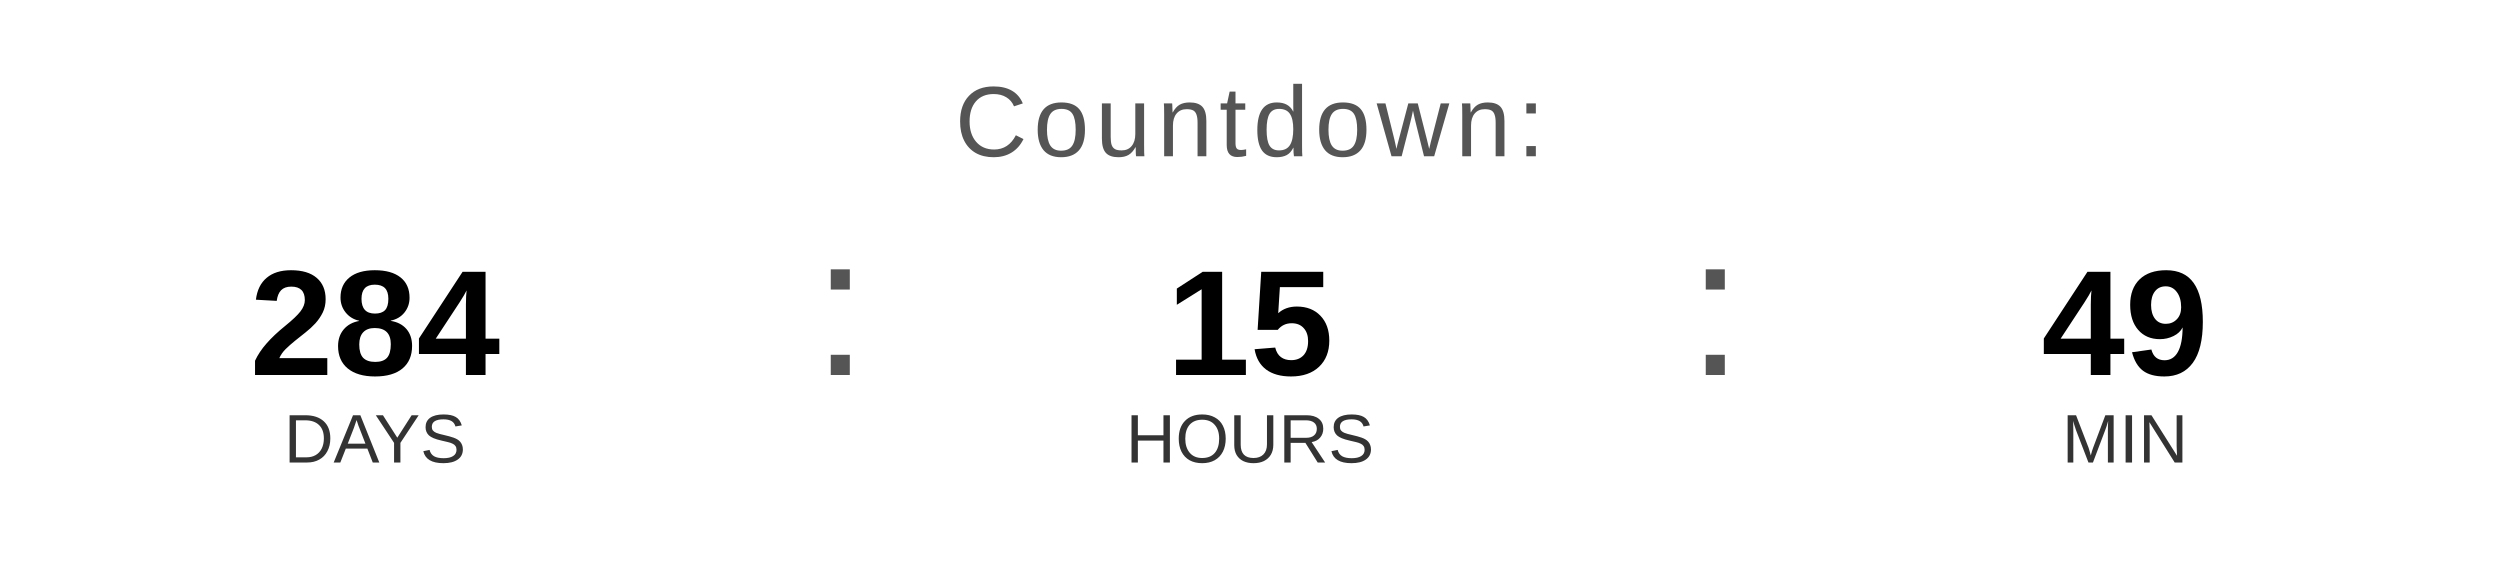
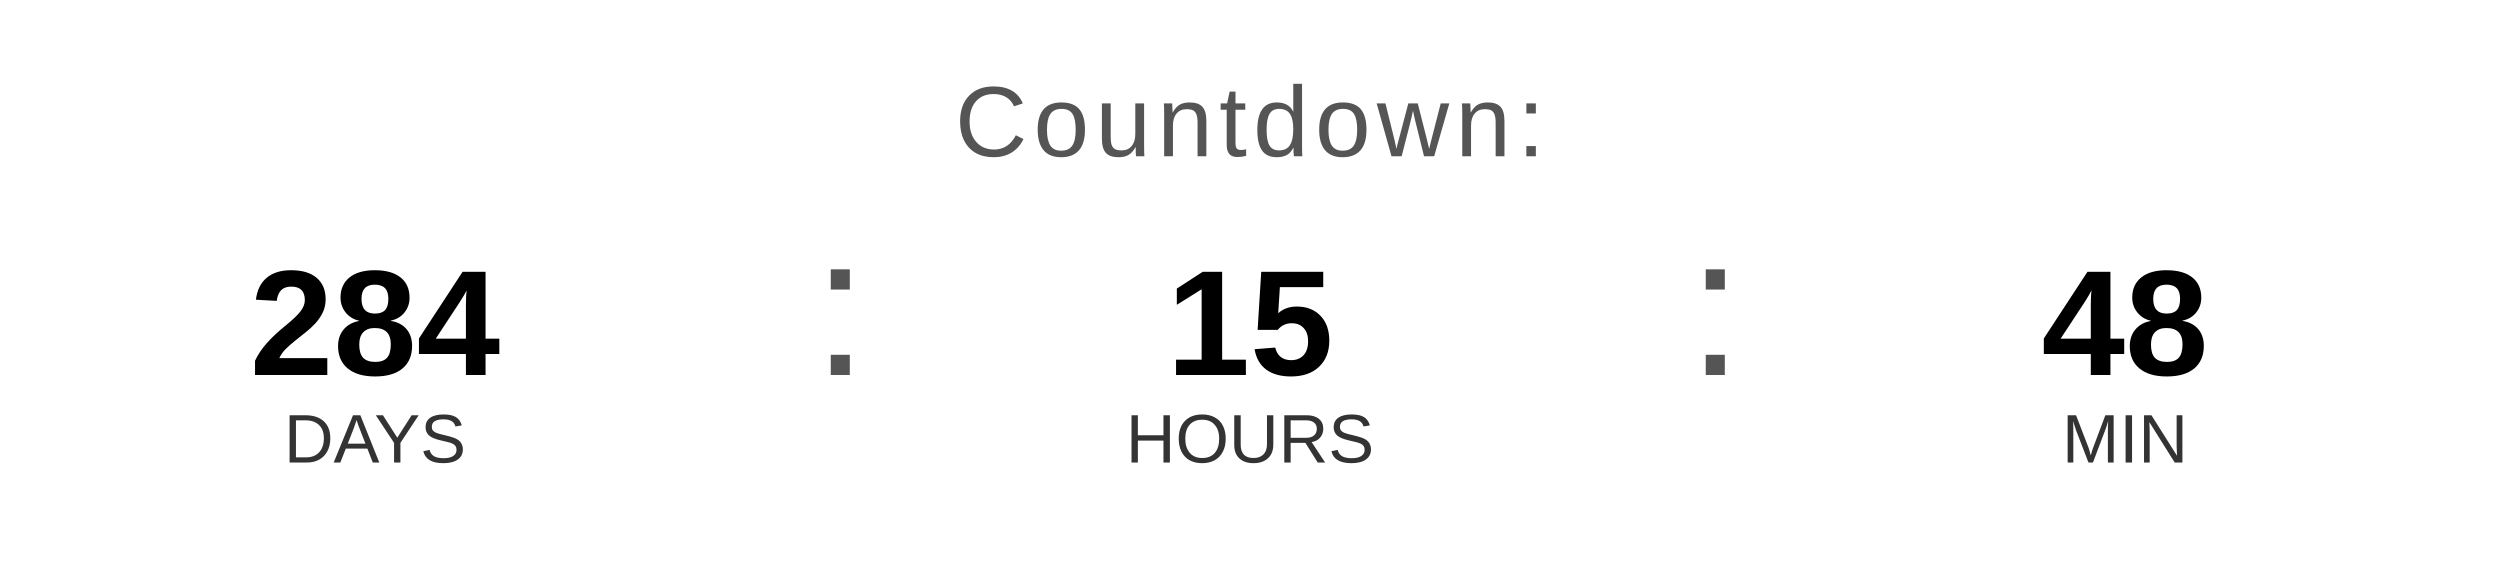
<svg xmlns="http://www.w3.org/2000/svg" width="400" height="90" viewBox="0 0 400 90">
  <text x="200" y="25" font-family="Arial, Helvetica, sans-serif" font-size="16" fill="#555555" text-anchor="middle" letter-spacing="1">
    Countdown:
  </text>
  <text x="60" y="60" font-family="Arial, Helvetica, sans-serif" font-size="24" font-weight="bold" fill="#000000" text-anchor="middle">284</text>
  <text x="60" y="74" font-family="Arial, Helvetica, sans-serif" font-size="11" fill="#333333" text-anchor="middle">DAYS</text>
  <text x="130" y="60" font-family="Arial, sans-serif" font-size="32" fill="#555555">:</text>
  <text x="200" y="60" font-family="Arial, Helvetica, sans-serif" font-size="24" font-weight="bold" fill="#000000" text-anchor="middle">15</text>
  <text x="200" y="74" font-family="Arial, Helvetica, sans-serif" font-size="11" fill="#333333" text-anchor="middle">HOURS</text>
  <text x="270" y="60" font-family="Arial, sans-serif" font-size="32" fill="#555555">:</text>
-   <text x="340" y="60" font-family="Arial, Helvetica, sans-serif" font-size="24" font-weight="bold" fill="#000000" text-anchor="middle">49</text>
+   <text x="340" y="60" font-family="Arial, Helvetica, sans-serif" font-size="24" font-weight="bold" fill="#000000" text-anchor="middle">48</text>
  <text x="340" y="74" font-family="Arial, Helvetica, sans-serif" font-size="11" fill="#333333" text-anchor="middle">MIN</text>
</svg>
